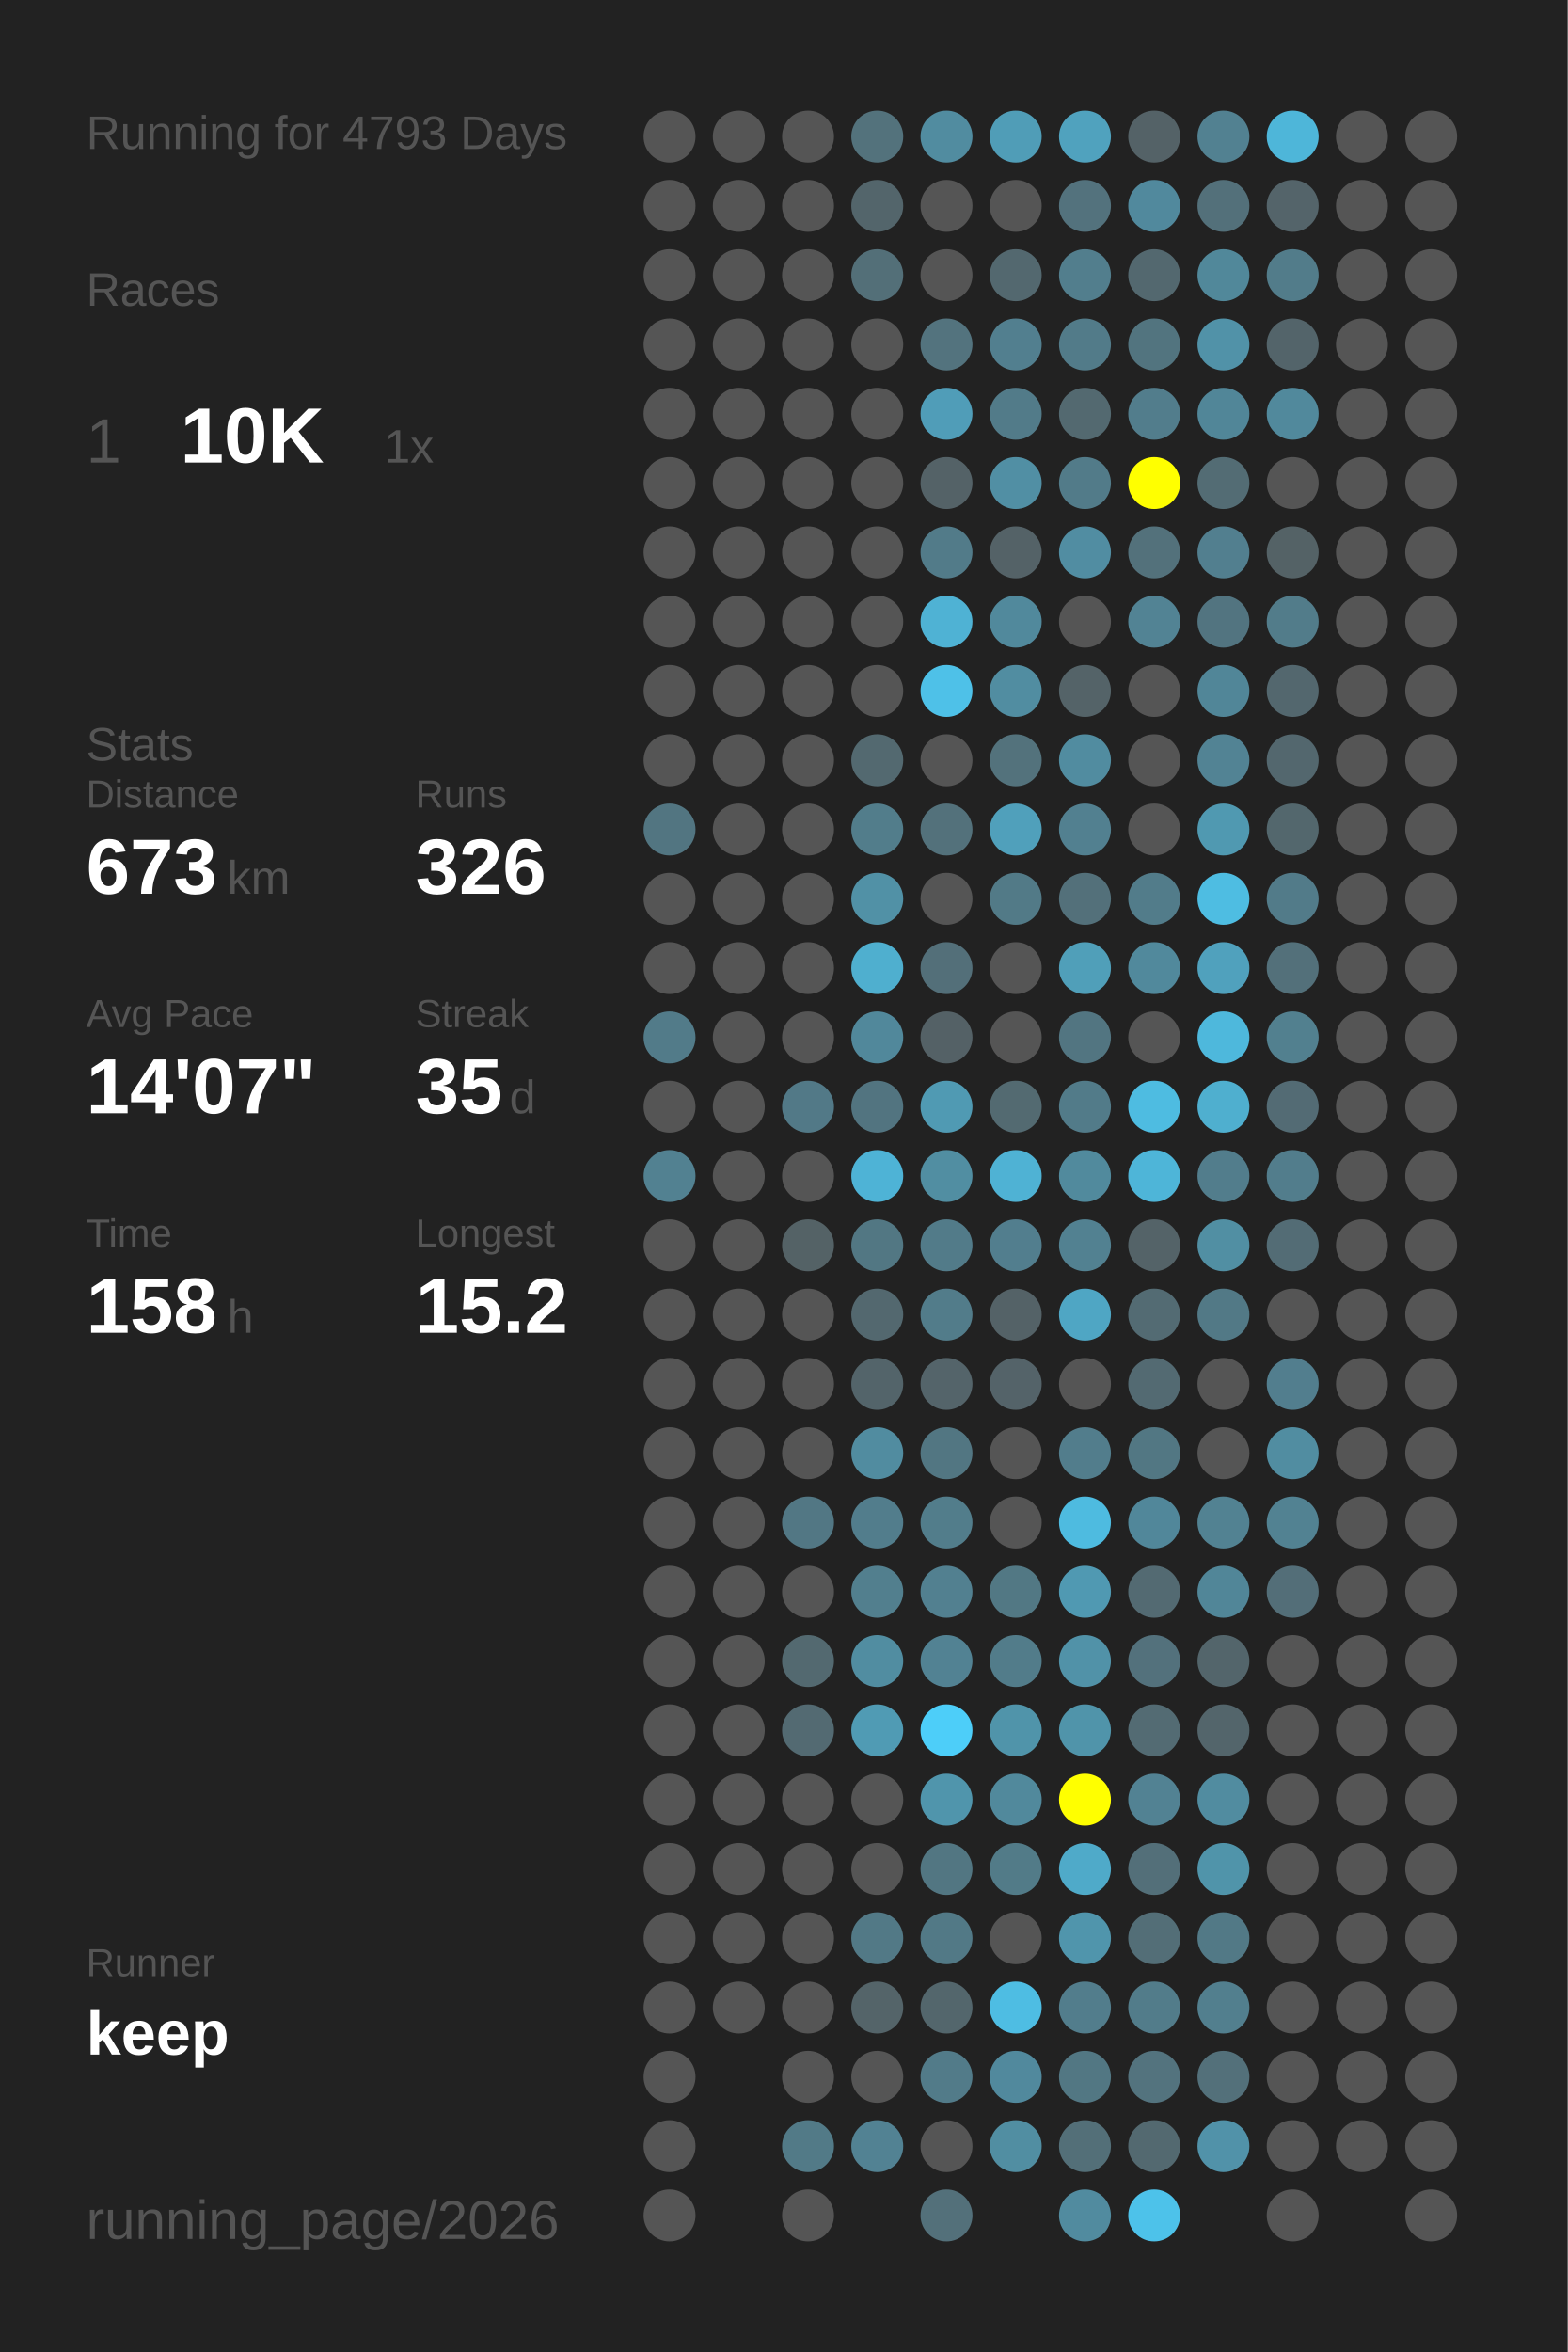
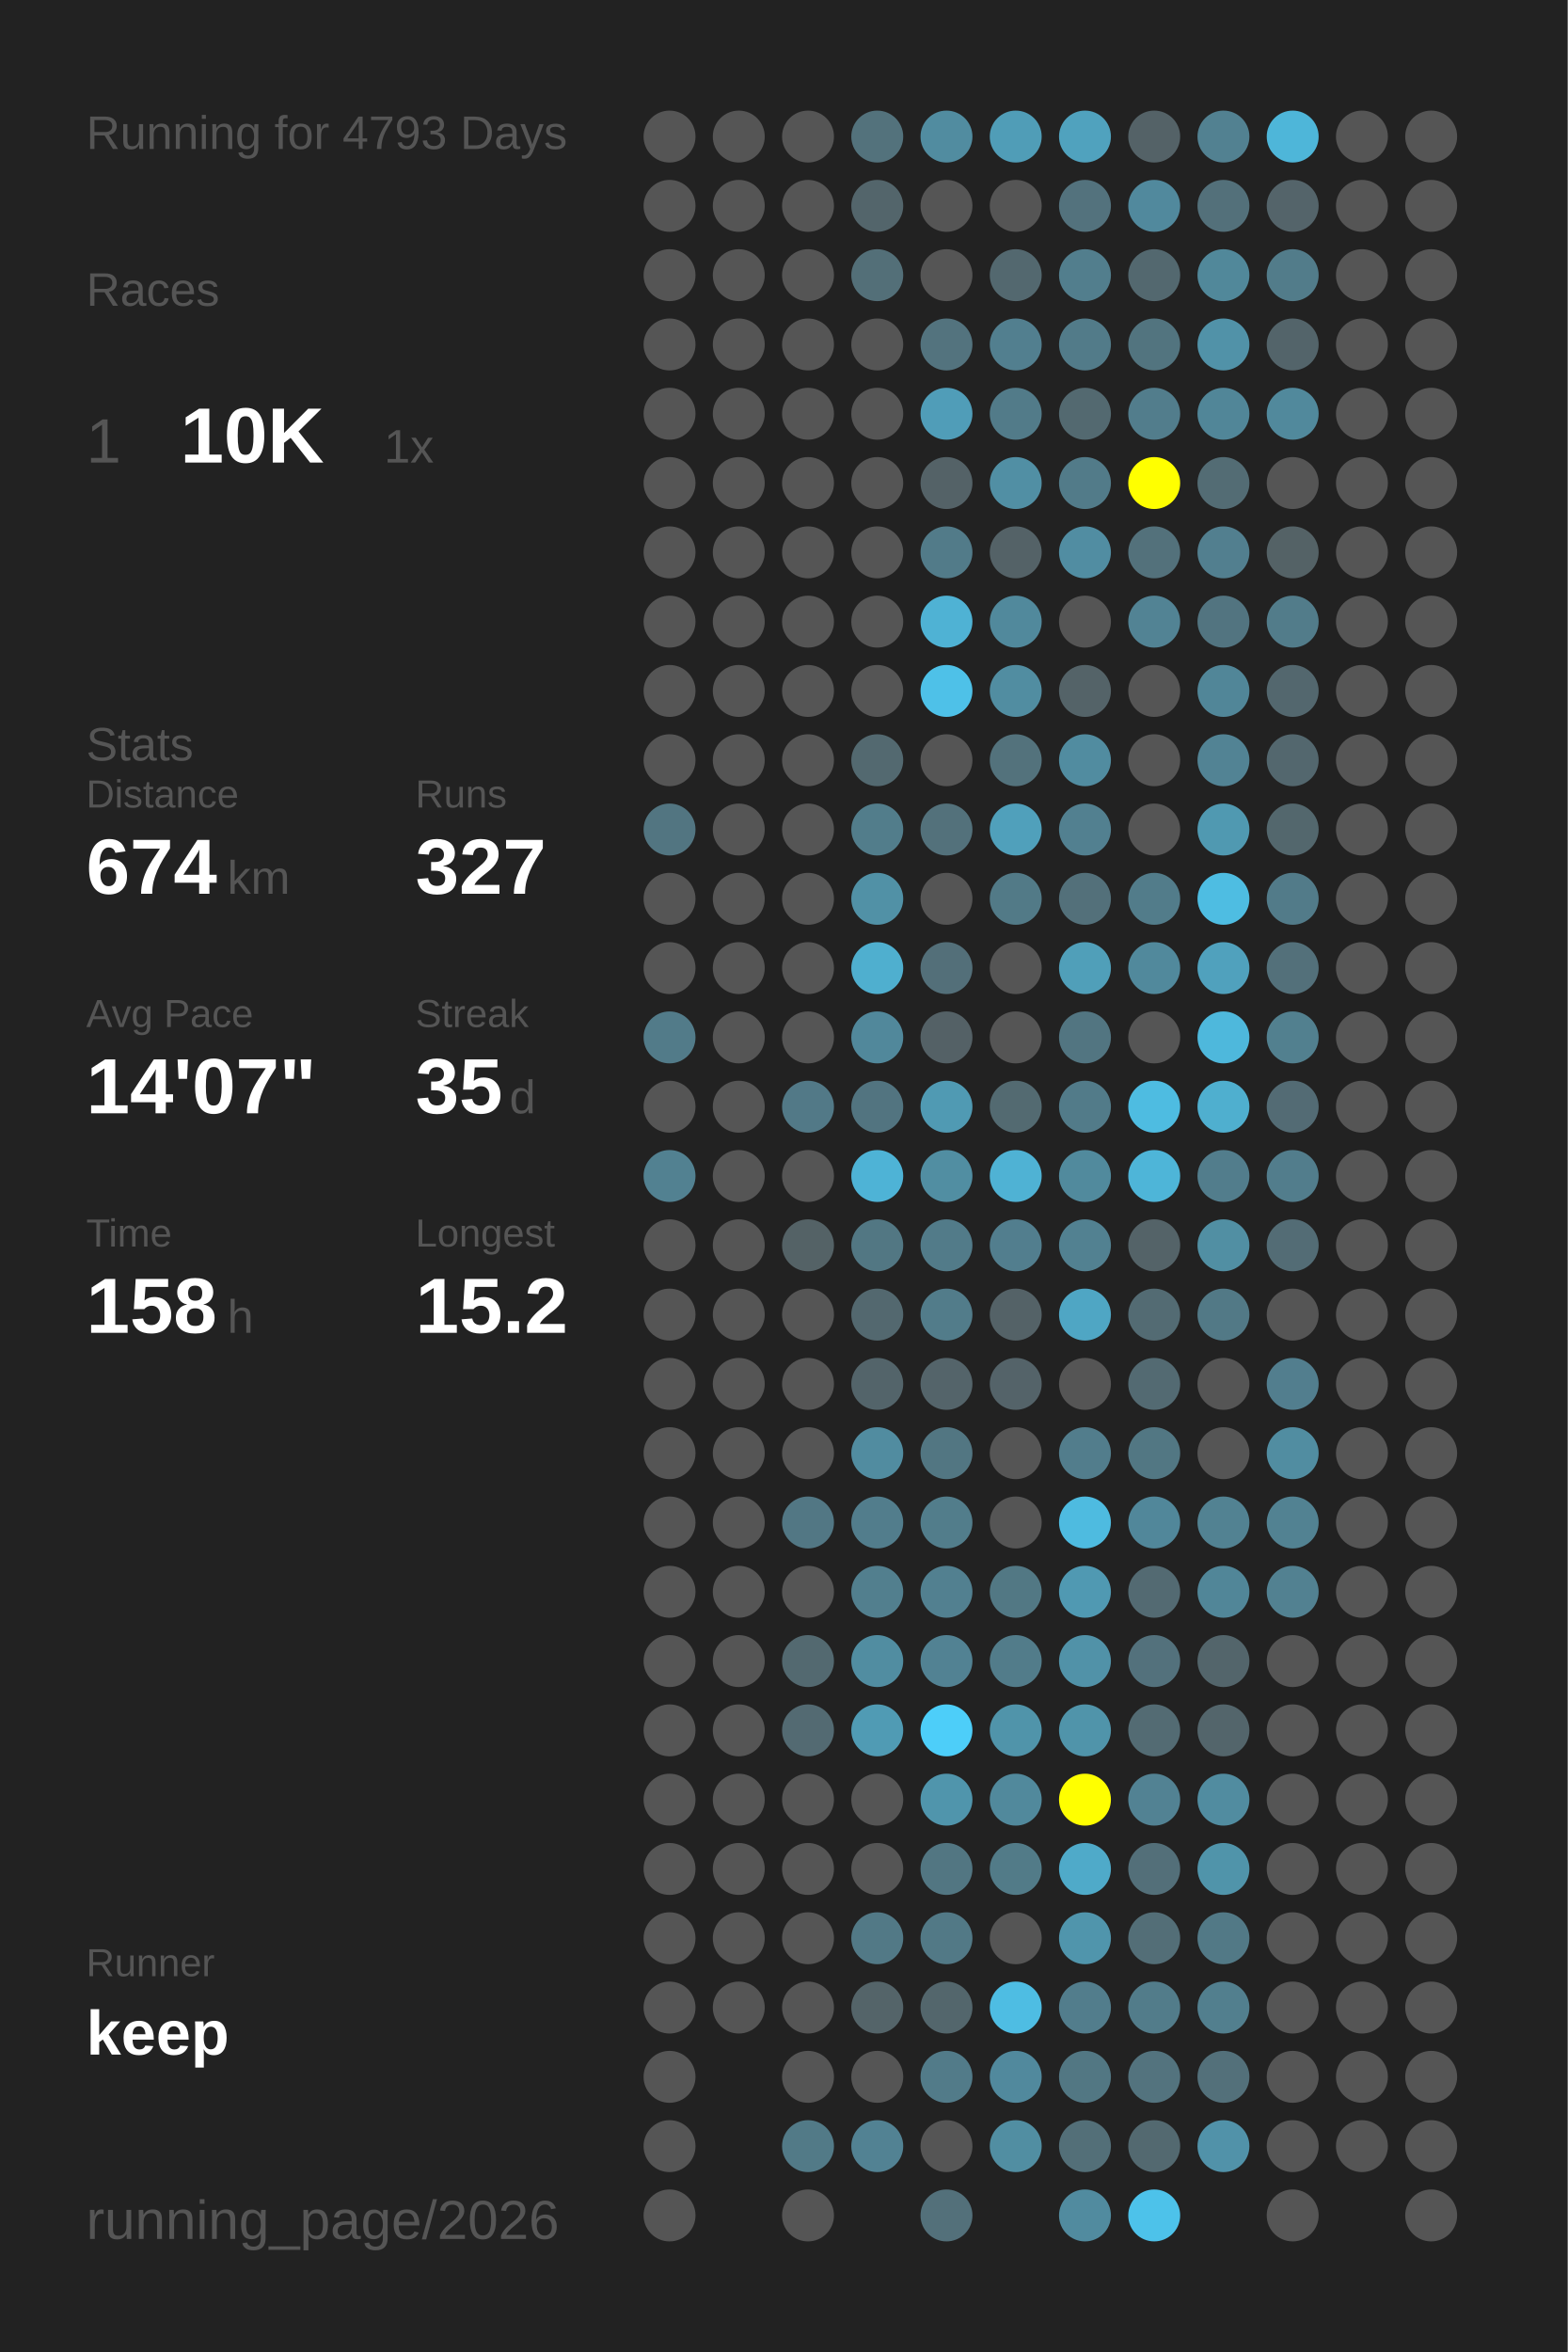
<svg xmlns="http://www.w3.org/2000/svg" baseProfile="full" height="300mm" version="1.1" viewBox="0,0,200,300" width="200mm">
  <defs />
  <rect fill="#222222" height="300" width="200" x="0" y="0" />
  <text fill="#555555" style="font-size:6px; font-family:Arial;" x="11" y="19">Running for 4793 Days</text>
  <text fill="#555555" style="font-size:6px; font-family:Arial;" x="11" y="39">Races</text>
  <text fill="#555555" style="font-size:8px; font-family:Arial;" x="11" y="59">1</text>
  <text fill="#FFFFFF" style="font-size:10px; font-family:Arial; font-weight:bold;" x="23" y="59">10K</text>
  <text fill="#555555" style="font-size:6px; font-family:Arial;" x="49" y="59">1x</text>
  <text fill="#555555" style="font-size:6px; font-family:Arial;" x="11" y="97">Stats</text>
  <text fill="#555555" style="font-size:5px; font-family:Arial;" x="11" y="103">Distance</text>
-   <text fill="#FFFFFF" style="font-size:10px; font-family:Arial; font-weight:bold;" x="11" y="114">673</text>
+   <text fill="#FFFFFF" style="font-size:10px; font-family:Arial; font-weight:bold;" x="11" y="114">674</text>
  <text fill="#555555" style="font-size:6px; font-family:Arial;" x="29" y="114">km</text>
  <text fill="#555555" style="font-size:5px; font-family:Arial;" x="53" y="103">Runs</text>
-   <text fill="#FFFFFF" style="font-size:10px; font-family:Arial; font-weight:bold;" x="53" y="114">326</text>
+   <text fill="#FFFFFF" style="font-size:10px; font-family:Arial; font-weight:bold;" x="53" y="114">327</text>
  <text fill="#555555" style="font-size:5px; font-family:Arial;" x="11" y="131">Avg Pace</text>
  <text fill="#FFFFFF" style="font-size:10px; font-family:Arial; font-weight:bold;" x="11" y="142">14'07"</text>
  <text fill="#555555" style="font-size:5px; font-family:Arial;" x="53" y="131">Streak</text>
  <text fill="#FFFFFF" style="font-size:10px; font-family:Arial; font-weight:bold;" x="53" y="142">35</text>
  <text fill="#555555" style="font-size:6px; font-family:Arial;" x="65" y="142">d</text>
  <text fill="#555555" style="font-size:5px; font-family:Arial;" x="11" y="159">Time</text>
  <text fill="#FFFFFF" style="font-size:10px; font-family:Arial; font-weight:bold;" x="11" y="170">158</text>
  <text fill="#555555" style="font-size:6px; font-family:Arial;" x="29" y="170">h</text>
  <text fill="#555555" style="font-size:5px; font-family:Arial;" x="53" y="159">Longest</text>
  <text fill="#FFFFFF" style="font-size:10px; font-family:Arial; font-weight:bold;" x="53" y="170">15.2</text>
  <text fill="#555555" style="font-size:5px; font-family:Arial;" x="11" y="252.065">Runner</text>
  <text fill="#FFFFFF" style="font-size:8px; font-family:Arial; font-weight:bold;" x="11" y="262.065">keep</text>
  <text fill="#555555" style="font-size:7px; font-family:Arial;" x="11" y="285.581">running_page/2026</text>
  <circle cx="85.417" cy="17.419" fill="#555555" r="3.312" />
  <circle cx="85.417" cy="26.258" fill="#555555" r="3.312" />
  <circle cx="85.417" cy="35.097" fill="#555555" r="3.312" />
  <circle cx="85.417" cy="43.935" fill="#555555" r="3.312" />
  <circle cx="85.417" cy="52.774" fill="#555555" r="3.312" />
  <circle cx="85.417" cy="61.613" fill="#555555" r="3.312" />
  <circle cx="85.417" cy="70.452" fill="#555555" r="3.312" />
  <circle cx="85.417" cy="79.29" fill="#555555" r="3.312" />
  <circle cx="85.417" cy="88.129" fill="#555555" r="3.312" />
  <circle cx="85.417" cy="96.968" fill="#555555" r="3.312" />
  <circle cx="85.417" cy="105.806" fill="#527581" r="3.312" />
  <circle cx="85.417" cy="114.645" fill="#555555" r="3.312" />
  <circle cx="85.417" cy="123.484" fill="#555555" r="3.312" />
  <circle cx="85.417" cy="132.323" fill="#527b89" r="3.312" />
  <circle cx="85.417" cy="141.161" fill="#555555" r="3.312" />
  <circle cx="85.417" cy="150" fill="#528191" r="3.312" />
  <circle cx="85.417" cy="158.839" fill="#555555" r="3.312" />
  <circle cx="85.417" cy="167.677" fill="#555555" r="3.312" />
  <circle cx="85.417" cy="176.516" fill="#555555" r="3.312" />
  <circle cx="85.417" cy="185.355" fill="#555555" r="3.312" />
  <circle cx="85.417" cy="194.194" fill="#555555" r="3.312" />
  <circle cx="85.417" cy="203.032" fill="#555555" r="3.312" />
  <circle cx="85.417" cy="211.871" fill="#555555" r="3.312" />
  <circle cx="85.417" cy="220.71" fill="#555555" r="3.312" />
  <circle cx="85.417" cy="229.548" fill="#555555" r="3.312" />
  <circle cx="85.417" cy="238.387" fill="#555555" r="3.312" />
  <circle cx="85.417" cy="247.226" fill="#555555" r="3.312" />
  <circle cx="85.417" cy="256.065" fill="#555555" r="3.312" />
  <circle cx="85.417" cy="264.903" fill="#555555" r="3.312" />
  <circle cx="85.417" cy="273.742" fill="#555555" r="3.312" />
  <circle cx="85.417" cy="282.581" fill="#555555" r="3.312" />
  <circle cx="94.25" cy="17.419" fill="#555555" r="3.312" />
  <circle cx="94.25" cy="26.258" fill="#555555" r="3.312" />
  <circle cx="94.25" cy="35.097" fill="#555555" r="3.312" />
  <circle cx="94.25" cy="43.935" fill="#555555" r="3.312" />
  <circle cx="94.25" cy="52.774" fill="#555555" r="3.312" />
  <circle cx="94.25" cy="61.613" fill="#555555" r="3.312" />
  <circle cx="94.25" cy="70.452" fill="#555555" r="3.312" />
  <circle cx="94.25" cy="79.29" fill="#555555" r="3.312" />
  <circle cx="94.25" cy="88.129" fill="#555555" r="3.312" />
  <circle cx="94.25" cy="96.968" fill="#555555" r="3.312" />
  <circle cx="94.25" cy="105.806" fill="#555555" r="3.312" />
  <circle cx="94.25" cy="114.645" fill="#555555" r="3.312" />
  <circle cx="94.25" cy="123.484" fill="#555555" r="3.312" />
  <circle cx="94.25" cy="132.323" fill="#555555" r="3.312" />
  <circle cx="94.25" cy="141.161" fill="#555555" r="3.312" />
  <circle cx="94.25" cy="150" fill="#555555" r="3.312" />
  <circle cx="94.25" cy="158.839" fill="#555555" r="3.312" />
  <circle cx="94.25" cy="167.677" fill="#555555" r="3.312" />
  <circle cx="94.25" cy="176.516" fill="#555555" r="3.312" />
  <circle cx="94.25" cy="185.355" fill="#555555" r="3.312" />
  <circle cx="94.25" cy="194.194" fill="#555555" r="3.312" />
  <circle cx="94.25" cy="203.032" fill="#555555" r="3.312" />
  <circle cx="94.25" cy="211.871" fill="#555555" r="3.312" />
  <circle cx="94.25" cy="220.71" fill="#555555" r="3.312" />
  <circle cx="94.25" cy="229.548" fill="#555555" r="3.312" />
  <circle cx="94.25" cy="238.387" fill="#555555" r="3.312" />
  <circle cx="94.25" cy="247.226" fill="#555555" r="3.312" />
  <circle cx="94.25" cy="256.065" fill="#555555" r="3.312" />
  <circle cx="103.083" cy="17.419" fill="#555555" r="3.312" />
  <circle cx="103.083" cy="26.258" fill="#555555" r="3.312" />
  <circle cx="103.083" cy="35.097" fill="#555555" r="3.312" />
  <circle cx="103.083" cy="43.935" fill="#555555" r="3.312" />
  <circle cx="103.083" cy="52.774" fill="#555555" r="3.312" />
  <circle cx="103.083" cy="61.613" fill="#555555" r="3.312" />
  <circle cx="103.083" cy="70.452" fill="#555555" r="3.312" />
  <circle cx="103.083" cy="79.29" fill="#555555" r="3.312" />
  <circle cx="103.083" cy="88.129" fill="#555555" r="3.312" />
  <circle cx="103.083" cy="96.968" fill="#555555" r="3.312" />
  <circle cx="103.083" cy="105.806" fill="#555555" r="3.312" />
  <circle cx="103.083" cy="114.645" fill="#555555" r="3.312" />
  <circle cx="103.083" cy="123.484" fill="#555555" r="3.312" />
  <circle cx="103.083" cy="132.323" fill="#555555" r="3.312" />
  <circle cx="103.083" cy="141.161" fill="#527987" r="3.312" />
  <circle cx="103.083" cy="150" fill="#555555" r="3.312" />
  <circle cx="103.083" cy="158.839" fill="#546266" r="3.312" />
  <circle cx="103.083" cy="167.677" fill="#555555" r="3.312" />
  <circle cx="103.083" cy="176.516" fill="#555555" r="3.312" />
  <circle cx="103.083" cy="185.355" fill="#555555" r="3.312" />
  <circle cx="103.083" cy="194.194" fill="#527784" r="3.312" />
  <circle cx="103.083" cy="203.032" fill="#555555" r="3.312" />
  <circle cx="103.083" cy="211.871" fill="#536970" r="3.312" />
  <circle cx="103.083" cy="220.71" fill="#536a72" r="3.312" />
  <circle cx="103.083" cy="229.548" fill="#555555" r="3.312" />
  <circle cx="103.083" cy="238.387" fill="#555555" r="3.312" />
  <circle cx="103.083" cy="247.226" fill="#555555" r="3.312" />
  <circle cx="103.083" cy="256.065" fill="#555555" r="3.312" />
  <circle cx="103.083" cy="264.903" fill="#555555" r="3.312" />
  <circle cx="103.083" cy="273.742" fill="#527a87" r="3.312" />
  <circle cx="103.083" cy="282.581" fill="#555555" r="3.312" />
  <circle cx="111.917" cy="17.419" fill="#53727c" r="3.312" />
  <circle cx="111.917" cy="26.258" fill="#53656b" r="3.312" />
  <circle cx="111.917" cy="35.097" fill="#536f78" r="3.312" />
  <circle cx="111.917" cy="43.935" fill="#555555" r="3.312" />
  <circle cx="111.917" cy="52.774" fill="#555555" r="3.312" />
  <circle cx="111.917" cy="61.613" fill="#555555" r="3.312" />
  <circle cx="111.917" cy="70.452" fill="#555555" r="3.312" />
  <circle cx="111.917" cy="79.29" fill="#555555" r="3.312" />
  <circle cx="111.917" cy="88.129" fill="#555555" r="3.312" />
  <circle cx="111.917" cy="96.968" fill="#536970" r="3.312" />
  <circle cx="111.917" cy="105.806" fill="#527d8b" r="3.312" />
  <circle cx="111.917" cy="114.645" fill="#5191a6" r="3.312" />
  <circle cx="111.917" cy="123.484" fill="#4fafcf" r="3.312" />
  <circle cx="111.917" cy="132.323" fill="#51889b" r="3.312" />
  <circle cx="111.917" cy="141.161" fill="#527480" r="3.312" />
  <circle cx="111.917" cy="150" fill="#4eb3d6" r="3.312" />
  <circle cx="111.917" cy="158.839" fill="#527783" r="3.312" />
  <circle cx="111.917" cy="167.677" fill="#53686f" r="3.312" />
  <circle cx="111.917" cy="176.516" fill="#53646a" r="3.312" />
  <circle cx="111.917" cy="185.355" fill="#518ca0" r="3.312" />
  <circle cx="111.917" cy="194.194" fill="#527d8c" r="3.312" />
  <circle cx="111.917" cy="203.032" fill="#527f8e" r="3.312" />
  <circle cx="111.917" cy="211.871" fill="#518da1" r="3.312" />
  <circle cx="111.917" cy="220.71" fill="#509bb4" r="3.312" />
  <circle cx="111.917" cy="229.548" fill="#555555" r="3.312" />
  <circle cx="111.917" cy="238.387" fill="#555555" r="3.312" />
  <circle cx="111.917" cy="247.226" fill="#527986" r="3.312" />
  <circle cx="111.917" cy="256.065" fill="#546469" r="3.312" />
  <circle cx="111.917" cy="264.903" fill="#555555" r="3.312" />
  <circle cx="111.917" cy="273.742" fill="#528293" r="3.312" />
  <circle cx="120.75" cy="17.419" fill="#518ca0" r="3.312" />
  <circle cx="120.75" cy="26.258" fill="#555555" r="3.312" />
  <circle cx="120.75" cy="35.097" fill="#555555" r="3.312" />
  <circle cx="120.75" cy="43.935" fill="#53737e" r="3.312" />
  <circle cx="120.75" cy="52.774" fill="#509db8" r="3.312" />
  <circle cx="120.75" cy="61.613" fill="#546267" r="3.312" />
  <circle cx="120.75" cy="70.452" fill="#527b89" r="3.312" />
  <circle cx="120.75" cy="79.29" fill="#4fb2d4" r="3.312" />
  <circle cx="120.75" cy="88.129" fill="#4ec1e8" r="3.312" />
  <circle cx="120.75" cy="96.968" fill="#555555" r="3.312" />
  <circle cx="120.75" cy="105.806" fill="#53717b" r="3.312" />
  <circle cx="120.75" cy="114.645" fill="#555555" r="3.312" />
  <circle cx="120.75" cy="123.484" fill="#536f79" r="3.312" />
  <circle cx="120.75" cy="132.323" fill="#546166" r="3.312" />
  <circle cx="120.75" cy="141.161" fill="#509ab3" r="3.312" />
  <circle cx="120.75" cy="150" fill="#518ea2" r="3.312" />
  <circle cx="120.75" cy="158.839" fill="#527b89" r="3.312" />
  <circle cx="120.75" cy="167.677" fill="#527c8a" r="3.312" />
  <circle cx="120.75" cy="176.516" fill="#54646a" r="3.312" />
  <circle cx="120.75" cy="185.355" fill="#527682" r="3.312" />
  <circle cx="120.75" cy="194.194" fill="#527d8b" r="3.312" />
  <circle cx="120.75" cy="203.032" fill="#528090" r="3.312" />
  <circle cx="120.75" cy="211.871" fill="#528293" r="3.312" />
  <circle cx="120.75" cy="220.71" fill="#4dcef9" r="3.312" />
  <circle cx="120.75" cy="229.548" fill="#5095ac" r="3.312" />
  <circle cx="120.75" cy="238.387" fill="#527682" r="3.312" />
  <circle cx="120.75" cy="247.226" fill="#527986" r="3.312" />
  <circle cx="120.75" cy="256.065" fill="#53666c" r="3.312" />
  <circle cx="120.75" cy="264.903" fill="#527b89" r="3.312" />
  <circle cx="120.75" cy="273.742" fill="#555555" r="3.312" />
  <circle cx="120.75" cy="282.581" fill="#53707a" r="3.312" />
  <circle cx="129.583" cy="17.419" fill="#509db7" r="3.312" />
  <circle cx="129.583" cy="26.258" fill="#555555" r="3.312" />
  <circle cx="129.583" cy="35.097" fill="#53686f" r="3.312" />
  <circle cx="129.583" cy="43.935" fill="#527f8f" r="3.312" />
  <circle cx="129.583" cy="52.774" fill="#527b89" r="3.312" />
  <circle cx="129.583" cy="61.613" fill="#518fa4" r="3.312" />
  <circle cx="129.583" cy="70.452" fill="#546267" r="3.312" />
  <circle cx="129.583" cy="79.29" fill="#51899c" r="3.312" />
  <circle cx="129.583" cy="88.129" fill="#518da1" r="3.312" />
  <circle cx="129.583" cy="96.968" fill="#53727c" r="3.312" />
  <circle cx="129.583" cy="105.806" fill="#50a0bb" r="3.312" />
  <circle cx="129.583" cy="114.645" fill="#527a87" r="3.312" />
  <circle cx="129.583" cy="123.484" fill="#555555" r="3.312" />
  <circle cx="129.583" cy="132.323" fill="#555555" r="3.312" />
  <circle cx="129.583" cy="141.161" fill="#536a71" r="3.312" />
  <circle cx="129.583" cy="150" fill="#4fb2d4" r="3.312" />
  <circle cx="129.583" cy="158.839" fill="#527e8e" r="3.312" />
  <circle cx="129.583" cy="167.677" fill="#546267" r="3.312" />
  <circle cx="129.583" cy="176.516" fill="#546369" r="3.312" />
  <circle cx="129.583" cy="185.355" fill="#555555" r="3.312" />
  <circle cx="129.583" cy="194.194" fill="#555555" r="3.312" />
  <circle cx="129.583" cy="203.032" fill="#527884" r="3.312" />
  <circle cx="129.583" cy="211.871" fill="#527c8a" r="3.312" />
  <circle cx="129.583" cy="220.71" fill="#5094aa" r="3.312" />
  <circle cx="129.583" cy="229.548" fill="#51899c" r="3.312" />
  <circle cx="129.583" cy="238.387" fill="#527b88" r="3.312" />
  <circle cx="129.583" cy="247.226" fill="#555555" r="3.312" />
  <circle cx="129.583" cy="256.065" fill="#4ebde3" r="3.312" />
  <circle cx="129.583" cy="264.903" fill="#51899d" r="3.312" />
  <circle cx="129.583" cy="273.742" fill="#518ea2" r="3.312" />
  <circle cx="138.417" cy="17.419" fill="#50a2be" r="3.312" />
  <circle cx="138.417" cy="26.258" fill="#53727d" r="3.312" />
  <circle cx="138.417" cy="35.097" fill="#527e8d" r="3.312" />
  <circle cx="138.417" cy="43.935" fill="#527b89" r="3.312" />
  <circle cx="138.417" cy="52.774" fill="#536970" r="3.312" />
  <circle cx="138.417" cy="61.613" fill="#527b89" r="3.312" />
  <circle cx="138.417" cy="70.452" fill="#518da2" r="3.312" />
  <circle cx="138.417" cy="79.29" fill="#555555" r="3.312" />
  <circle cx="138.417" cy="88.129" fill="#546368" r="3.312" />
  <circle cx="138.417" cy="96.968" fill="#518ca0" r="3.312" />
  <circle cx="138.417" cy="105.806" fill="#528090" r="3.312" />
  <circle cx="138.417" cy="114.645" fill="#53707a" r="3.312" />
  <circle cx="138.417" cy="123.484" fill="#509fb9" r="3.312" />
  <circle cx="138.417" cy="132.323" fill="#527581" r="3.312" />
  <circle cx="138.417" cy="141.161" fill="#527b89" r="3.312" />
  <circle cx="138.417" cy="150" fill="#518a9d" r="3.312" />
  <circle cx="138.417" cy="158.839" fill="#528191" r="3.312" />
  <circle cx="138.417" cy="167.677" fill="#4fa6c4" r="3.312" />
  <circle cx="138.417" cy="176.516" fill="#555555" r="3.312" />
  <circle cx="138.417" cy="185.355" fill="#527d8c" r="3.312" />
  <circle cx="138.417" cy="194.194" fill="#4ebbe0" r="3.312" />
  <circle cx="138.417" cy="203.032" fill="#5099b2" r="3.312" />
  <circle cx="138.417" cy="211.871" fill="#5192a8" r="3.312" />
  <circle cx="138.417" cy="220.71" fill="#5094aa" r="3.312" />
  <circle cx="138.417" cy="229.548" fill="#FFFF00" r="3.312" />
  <circle cx="138.417" cy="238.387" fill="#4faac9" r="3.312" />
  <circle cx="138.417" cy="247.226" fill="#5095ac" r="3.312" />
  <circle cx="138.417" cy="256.065" fill="#527d8c" r="3.312" />
  <circle cx="138.417" cy="264.903" fill="#527783" r="3.312" />
  <circle cx="138.417" cy="273.742" fill="#536f78" r="3.312" />
  <circle cx="138.417" cy="282.581" fill="#518b9f" r="3.312" />
  <circle cx="147.25" cy="17.419" fill="#546267" r="3.312" />
  <circle cx="147.25" cy="26.258" fill="#51899d" r="3.312" />
  <circle cx="147.25" cy="35.097" fill="#53686f" r="3.312" />
  <circle cx="147.25" cy="43.935" fill="#52747f" r="3.312" />
  <circle cx="147.25" cy="52.774" fill="#527d8c" r="3.312" />
  <circle cx="147.25" cy="61.613" fill="#FFFF00" r="3.312" />
  <circle cx="147.25" cy="70.452" fill="#53717b" r="3.312" />
  <circle cx="147.25" cy="79.29" fill="#528394" r="3.312" />
  <circle cx="147.25" cy="88.129" fill="#555555" r="3.312" />
  <circle cx="147.25" cy="96.968" fill="#555555" r="3.312" />
  <circle cx="147.25" cy="105.806" fill="#555555" r="3.312" />
  <circle cx="147.25" cy="114.645" fill="#527c8a" r="3.312" />
  <circle cx="147.25" cy="123.484" fill="#51899c" r="3.312" />
  <circle cx="147.25" cy="132.323" fill="#555555" r="3.312" />
  <circle cx="147.25" cy="141.161" fill="#4ebce1" r="3.312" />
  <circle cx="147.25" cy="150" fill="#4eb5d8" r="3.312" />
  <circle cx="147.25" cy="158.839" fill="#546368" r="3.312" />
  <circle cx="147.25" cy="167.677" fill="#536b73" r="3.312" />
  <circle cx="147.25" cy="176.516" fill="#536a72" r="3.312" />
  <circle cx="147.25" cy="185.355" fill="#527783" r="3.312" />
  <circle cx="147.25" cy="194.194" fill="#51879a" r="3.312" />
  <circle cx="147.25" cy="203.032" fill="#536a72" r="3.312" />
  <circle cx="147.25" cy="211.871" fill="#53717c" r="3.312" />
  <circle cx="147.25" cy="220.71" fill="#536b73" r="3.312" />
  <circle cx="147.25" cy="229.548" fill="#528293" r="3.312" />
  <circle cx="147.25" cy="238.387" fill="#536f79" r="3.312" />
  <circle cx="147.25" cy="247.226" fill="#536e77" r="3.312" />
  <circle cx="147.25" cy="256.065" fill="#527c8a" r="3.312" />
  <circle cx="147.25" cy="264.903" fill="#53737e" r="3.312" />
  <circle cx="147.25" cy="273.742" fill="#536970" r="3.312" />
  <circle cx="147.25" cy="282.581" fill="#4dc2ea" r="3.312" />
  <circle cx="156.083" cy="17.419" fill="#528191" r="3.312" />
  <circle cx="156.083" cy="26.258" fill="#53707a" r="3.312" />
  <circle cx="156.083" cy="35.097" fill="#51889a" r="3.312" />
  <circle cx="156.083" cy="43.935" fill="#5192a8" r="3.312" />
  <circle cx="156.083" cy="52.774" fill="#518698" r="3.312" />
  <circle cx="156.083" cy="61.613" fill="#536c74" r="3.312" />
  <circle cx="156.083" cy="70.452" fill="#527f8f" r="3.312" />
  <circle cx="156.083" cy="79.29" fill="#527480" r="3.312" />
  <circle cx="156.083" cy="88.129" fill="#518698" r="3.312" />
  <circle cx="156.083" cy="96.968" fill="#528394" r="3.312" />
  <circle cx="156.083" cy="105.806" fill="#5099b1" r="3.312" />
  <circle cx="156.083" cy="114.645" fill="#4ebde2" r="3.312" />
  <circle cx="156.083" cy="123.484" fill="#50a1bd" r="3.312" />
  <circle cx="156.083" cy="132.323" fill="#4eb8dc" r="3.312" />
  <circle cx="156.083" cy="141.161" fill="#4fafcf" r="3.312" />
  <circle cx="156.083" cy="150" fill="#527d8c" r="3.312" />
  <circle cx="156.083" cy="158.839" fill="#518fa3" r="3.312" />
  <circle cx="156.083" cy="167.677" fill="#527986" r="3.312" />
  <circle cx="156.083" cy="176.516" fill="#555555" r="3.312" />
  <circle cx="156.083" cy="185.355" fill="#555555" r="3.312" />
  <circle cx="156.083" cy="194.194" fill="#528292" r="3.312" />
  <circle cx="156.083" cy="203.032" fill="#518698" r="3.312" />
  <circle cx="156.083" cy="211.871" fill="#53656b" r="3.312" />
  <circle cx="156.083" cy="220.71" fill="#53656b" r="3.312" />
  <circle cx="156.083" cy="229.548" fill="#518ca0" r="3.312" />
  <circle cx="156.083" cy="238.387" fill="#5094aa" r="3.312" />
  <circle cx="156.083" cy="247.226" fill="#527986" r="3.312" />
  <circle cx="156.083" cy="256.065" fill="#527f8e" r="3.312" />
  <circle cx="156.083" cy="264.903" fill="#53707a" r="3.312" />
  <circle cx="156.083" cy="273.742" fill="#5192a9" r="3.312" />
  <circle cx="164.917" cy="17.419" fill="#4eb6d9" r="3.312" />
  <circle cx="164.917" cy="26.258" fill="#54646a" r="3.312" />
  <circle cx="164.917" cy="35.097" fill="#527c8a" r="3.312" />
  <circle cx="164.917" cy="43.935" fill="#53646a" r="3.312" />
  <circle cx="164.917" cy="52.774" fill="#51899c" r="3.312" />
  <circle cx="164.917" cy="61.613" fill="#555555" r="3.312" />
  <circle cx="164.917" cy="70.452" fill="#546266" r="3.312" />
  <circle cx="164.917" cy="79.29" fill="#527c8a" r="3.312" />
  <circle cx="164.917" cy="88.129" fill="#53676e" r="3.312" />
  <circle cx="164.917" cy="96.968" fill="#53676e" r="3.312" />
  <circle cx="164.917" cy="105.806" fill="#53676d" r="3.312" />
  <circle cx="164.917" cy="114.645" fill="#527b89" r="3.312" />
  <circle cx="164.917" cy="123.484" fill="#53707a" r="3.312" />
  <circle cx="164.917" cy="132.323" fill="#52808f" r="3.312" />
  <circle cx="164.917" cy="141.161" fill="#536b74" r="3.312" />
  <circle cx="164.917" cy="150" fill="#527d8c" r="3.312" />
  <circle cx="164.917" cy="158.839" fill="#536c75" r="3.312" />
  <circle cx="164.917" cy="167.677" fill="#555555" r="3.312" />
  <circle cx="164.917" cy="176.516" fill="#527e8e" r="3.312" />
  <circle cx="164.917" cy="185.355" fill="#518da1" r="3.312" />
  <circle cx="164.917" cy="194.194" fill="#528292" r="3.312" />
-   <circle cx="164.917" cy="203.032" fill="#536e78" r="3.312" />
+   <circle cx="164.917" cy="203.032" fill="#528191" r="3.312" />
  <circle cx="164.917" cy="211.871" fill="#555555" r="3.312" />
  <circle cx="164.917" cy="220.71" fill="#555555" r="3.312" />
  <circle cx="164.917" cy="229.548" fill="#555555" r="3.312" />
  <circle cx="164.917" cy="238.387" fill="#555555" r="3.312" />
  <circle cx="164.917" cy="247.226" fill="#555555" r="3.312" />
  <circle cx="164.917" cy="256.065" fill="#555555" r="3.312" />
  <circle cx="164.917" cy="264.903" fill="#555555" r="3.312" />
  <circle cx="164.917" cy="273.742" fill="#555555" r="3.312" />
  <circle cx="164.917" cy="282.581" fill="#555555" r="3.312" />
  <circle cx="173.75" cy="17.419" fill="#555555" r="3.312" />
  <circle cx="173.75" cy="26.258" fill="#555555" r="3.312" />
  <circle cx="173.75" cy="35.097" fill="#555555" r="3.312" />
  <circle cx="173.75" cy="43.935" fill="#555555" r="3.312" />
  <circle cx="173.75" cy="52.774" fill="#555555" r="3.312" />
  <circle cx="173.75" cy="61.613" fill="#555555" r="3.312" />
  <circle cx="173.75" cy="70.452" fill="#555555" r="3.312" />
  <circle cx="173.75" cy="79.29" fill="#555555" r="3.312" />
  <circle cx="173.75" cy="88.129" fill="#555555" r="3.312" />
  <circle cx="173.75" cy="96.968" fill="#555555" r="3.312" />
  <circle cx="173.75" cy="105.806" fill="#555555" r="3.312" />
  <circle cx="173.75" cy="114.645" fill="#555555" r="3.312" />
  <circle cx="173.75" cy="123.484" fill="#555555" r="3.312" />
  <circle cx="173.75" cy="132.323" fill="#555555" r="3.312" />
  <circle cx="173.75" cy="141.161" fill="#555555" r="3.312" />
  <circle cx="173.75" cy="150" fill="#555555" r="3.312" />
  <circle cx="173.75" cy="158.839" fill="#555555" r="3.312" />
  <circle cx="173.75" cy="167.677" fill="#555555" r="3.312" />
  <circle cx="173.75" cy="176.516" fill="#555555" r="3.312" />
  <circle cx="173.75" cy="185.355" fill="#555555" r="3.312" />
  <circle cx="173.75" cy="194.194" fill="#555555" r="3.312" />
  <circle cx="173.75" cy="203.032" fill="#555555" r="3.312" />
  <circle cx="173.75" cy="211.871" fill="#555555" r="3.312" />
  <circle cx="173.75" cy="220.71" fill="#555555" r="3.312" />
  <circle cx="173.75" cy="229.548" fill="#555555" r="3.312" />
  <circle cx="173.75" cy="238.387" fill="#555555" r="3.312" />
  <circle cx="173.75" cy="247.226" fill="#555555" r="3.312" />
  <circle cx="173.75" cy="256.065" fill="#555555" r="3.312" />
  <circle cx="173.75" cy="264.903" fill="#555555" r="3.312" />
  <circle cx="173.75" cy="273.742" fill="#555555" r="3.312" />
  <circle cx="182.583" cy="17.419" fill="#555555" r="3.312" />
  <circle cx="182.583" cy="26.258" fill="#555555" r="3.312" />
  <circle cx="182.583" cy="35.097" fill="#555555" r="3.312" />
  <circle cx="182.583" cy="43.935" fill="#555555" r="3.312" />
  <circle cx="182.583" cy="52.774" fill="#555555" r="3.312" />
  <circle cx="182.583" cy="61.613" fill="#555555" r="3.312" />
  <circle cx="182.583" cy="70.452" fill="#555555" r="3.312" />
  <circle cx="182.583" cy="79.29" fill="#555555" r="3.312" />
  <circle cx="182.583" cy="88.129" fill="#555555" r="3.312" />
  <circle cx="182.583" cy="96.968" fill="#555555" r="3.312" />
  <circle cx="182.583" cy="105.806" fill="#555555" r="3.312" />
  <circle cx="182.583" cy="114.645" fill="#555555" r="3.312" />
  <circle cx="182.583" cy="123.484" fill="#555555" r="3.312" />
  <circle cx="182.583" cy="132.323" fill="#555555" r="3.312" />
  <circle cx="182.583" cy="141.161" fill="#555555" r="3.312" />
  <circle cx="182.583" cy="150" fill="#555555" r="3.312" />
  <circle cx="182.583" cy="158.839" fill="#555555" r="3.312" />
  <circle cx="182.583" cy="167.677" fill="#555555" r="3.312" />
  <circle cx="182.583" cy="176.516" fill="#555555" r="3.312" />
  <circle cx="182.583" cy="185.355" fill="#555555" r="3.312" />
  <circle cx="182.583" cy="194.194" fill="#555555" r="3.312" />
  <circle cx="182.583" cy="203.032" fill="#555555" r="3.312" />
  <circle cx="182.583" cy="211.871" fill="#555555" r="3.312" />
  <circle cx="182.583" cy="220.71" fill="#555555" r="3.312" />
  <circle cx="182.583" cy="229.548" fill="#555555" r="3.312" />
  <circle cx="182.583" cy="238.387" fill="#555555" r="3.312" />
  <circle cx="182.583" cy="247.226" fill="#555555" r="3.312" />
  <circle cx="182.583" cy="256.065" fill="#555555" r="3.312" />
  <circle cx="182.583" cy="264.903" fill="#555555" r="3.312" />
  <circle cx="182.583" cy="273.742" fill="#555555" r="3.312" />
  <circle cx="182.583" cy="282.581" fill="#555555" r="3.312" />
</svg>
